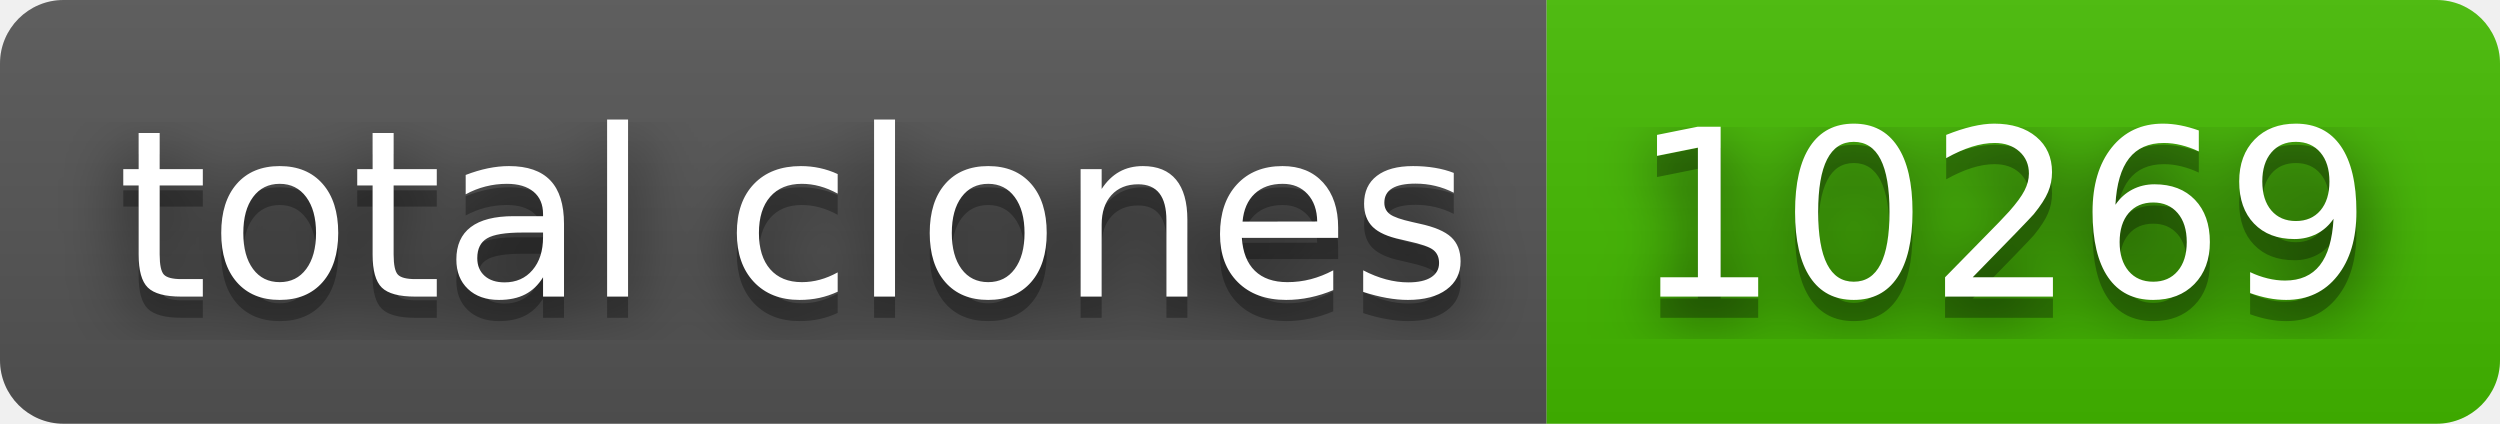
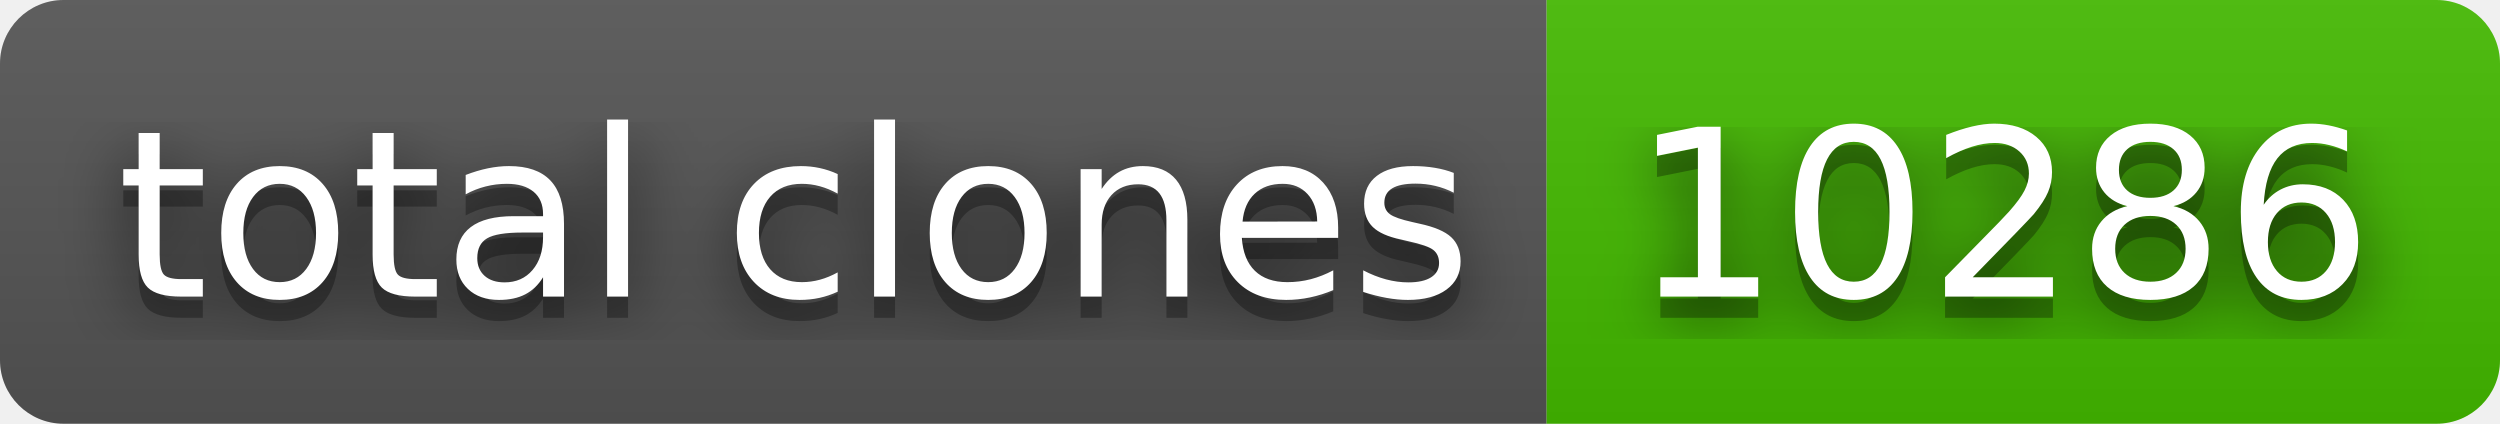
- <svg xmlns="http://www.w3.org/2000/svg" width="118" height="20" role="img" aria-label="total clones: 10269">
+ <svg xmlns="http://www.w3.org/2000/svg" width="118" height="20" role="img" aria-label="total clones: 10286">
  <filter id="blur">
    <feGaussianBlur stdDeviation="16" />
  </filter>
  <linearGradient id="s" x2="0" y2="100%">
    <stop offset="0" stop-color="#bbb" stop-opacity=".1" />
    <stop offset="1" stop-opacity=".1" />
  </linearGradient>
  <clipPath id="r">
    <rect width="118" height="20" rx="3" />
  </clipPath>
  <g clip-path="url(#r)">
    <rect width="73" height="20" fill="#555" />
    <rect x="73" width="45" height="20" fill="#4b0" />
    <rect width="118" height="20" fill="url(#s)" />
  </g>
  <g fill="#fff" text-anchor="middle" font-family="Verdana,Geneva,DejaVu Sans,sans-serif" text-rendering="geometricPrecision" font-size="110">
    <g transform="scale(.1)">
      <g aria-hidden="true" fill="#010101">
        <text x="375" y="150" fill-opacity=".8" filter="url(#blur)" textLength="630">total clones</text>
        <text x="375" y="150" fill-opacity=".3" textLength="630">total clones</text>
      </g>
      <text x="375" y="140" textLength="630">total clones</text>
    </g>
    <g transform="scale(.1)">
      <g aria-hidden="true" fill="#010101">
-         <text x="945" y="150" fill-opacity=".8" filter="url(#blur)" textLength="350">10269</text>
-         <text x="945" y="150" fill-opacity=".3" textLength="350">10269</text>
+         <text x="945" y="150" fill-opacity=".8" filter="url(#blur)" textLength="350">10286</text>
+         <text x="945" y="150" fill-opacity=".3" textLength="350">10286</text>
      </g>
-       <text x="945" y="140" textLength="350">10269</text>
+       <text x="945" y="140" textLength="350">10286</text>
    </g>
  </g>
</svg>
